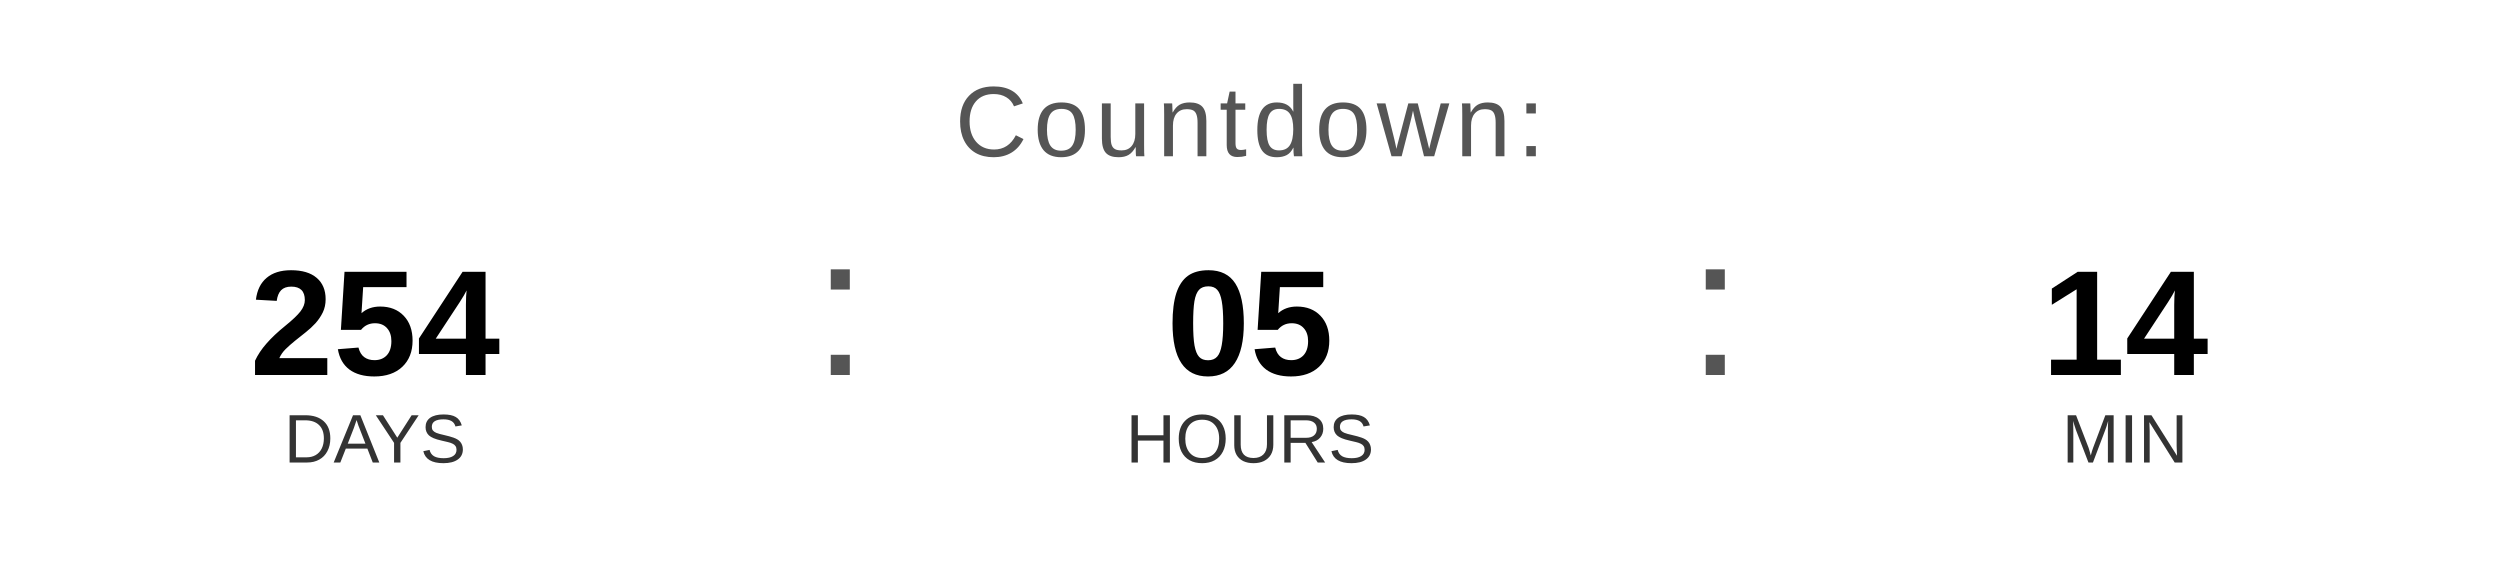
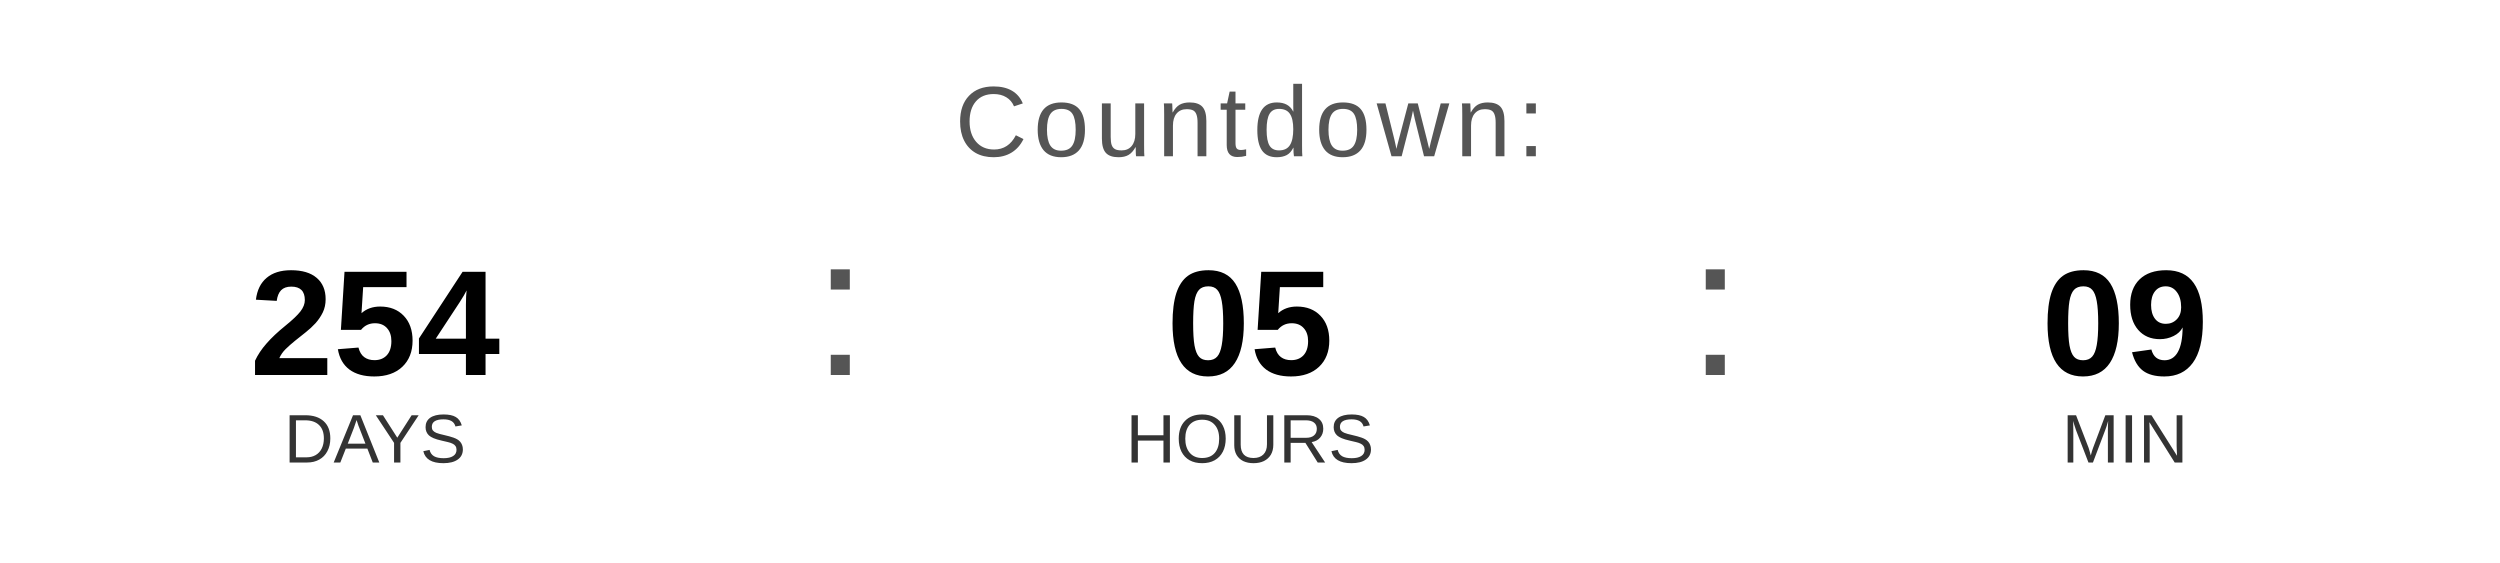
<svg xmlns="http://www.w3.org/2000/svg" width="400" height="90" viewBox="0 0 400 90">
  <text x="200" y="25" font-family="Arial, Helvetica, sans-serif" font-size="16" fill="#555555" text-anchor="middle" letter-spacing="1">
    Countdown:
  </text>
  <text x="60" y="60" font-family="Arial, Helvetica, sans-serif" font-size="24" font-weight="bold" fill="#000000" text-anchor="middle">254</text>
  <text x="60" y="74" font-family="Arial, Helvetica, sans-serif" font-size="11" fill="#333333" text-anchor="middle">DAYS</text>
  <text x="130" y="60" font-family="Arial, sans-serif" font-size="32" fill="#555555">:</text>
  <text x="200" y="60" font-family="Arial, Helvetica, sans-serif" font-size="24" font-weight="bold" fill="#000000" text-anchor="middle">05</text>
  <text x="200" y="74" font-family="Arial, Helvetica, sans-serif" font-size="11" fill="#333333" text-anchor="middle">HOURS</text>
  <text x="270" y="60" font-family="Arial, sans-serif" font-size="32" fill="#555555">:</text>
-   <text x="340" y="60" font-family="Arial, Helvetica, sans-serif" font-size="24" font-weight="bold" fill="#000000" text-anchor="middle">14</text>
+   <text x="340" y="60" font-family="Arial, Helvetica, sans-serif" font-size="24" font-weight="bold" fill="#000000" text-anchor="middle">09</text>
  <text x="340" y="74" font-family="Arial, Helvetica, sans-serif" font-size="11" fill="#333333" text-anchor="middle">MIN</text>
</svg>
